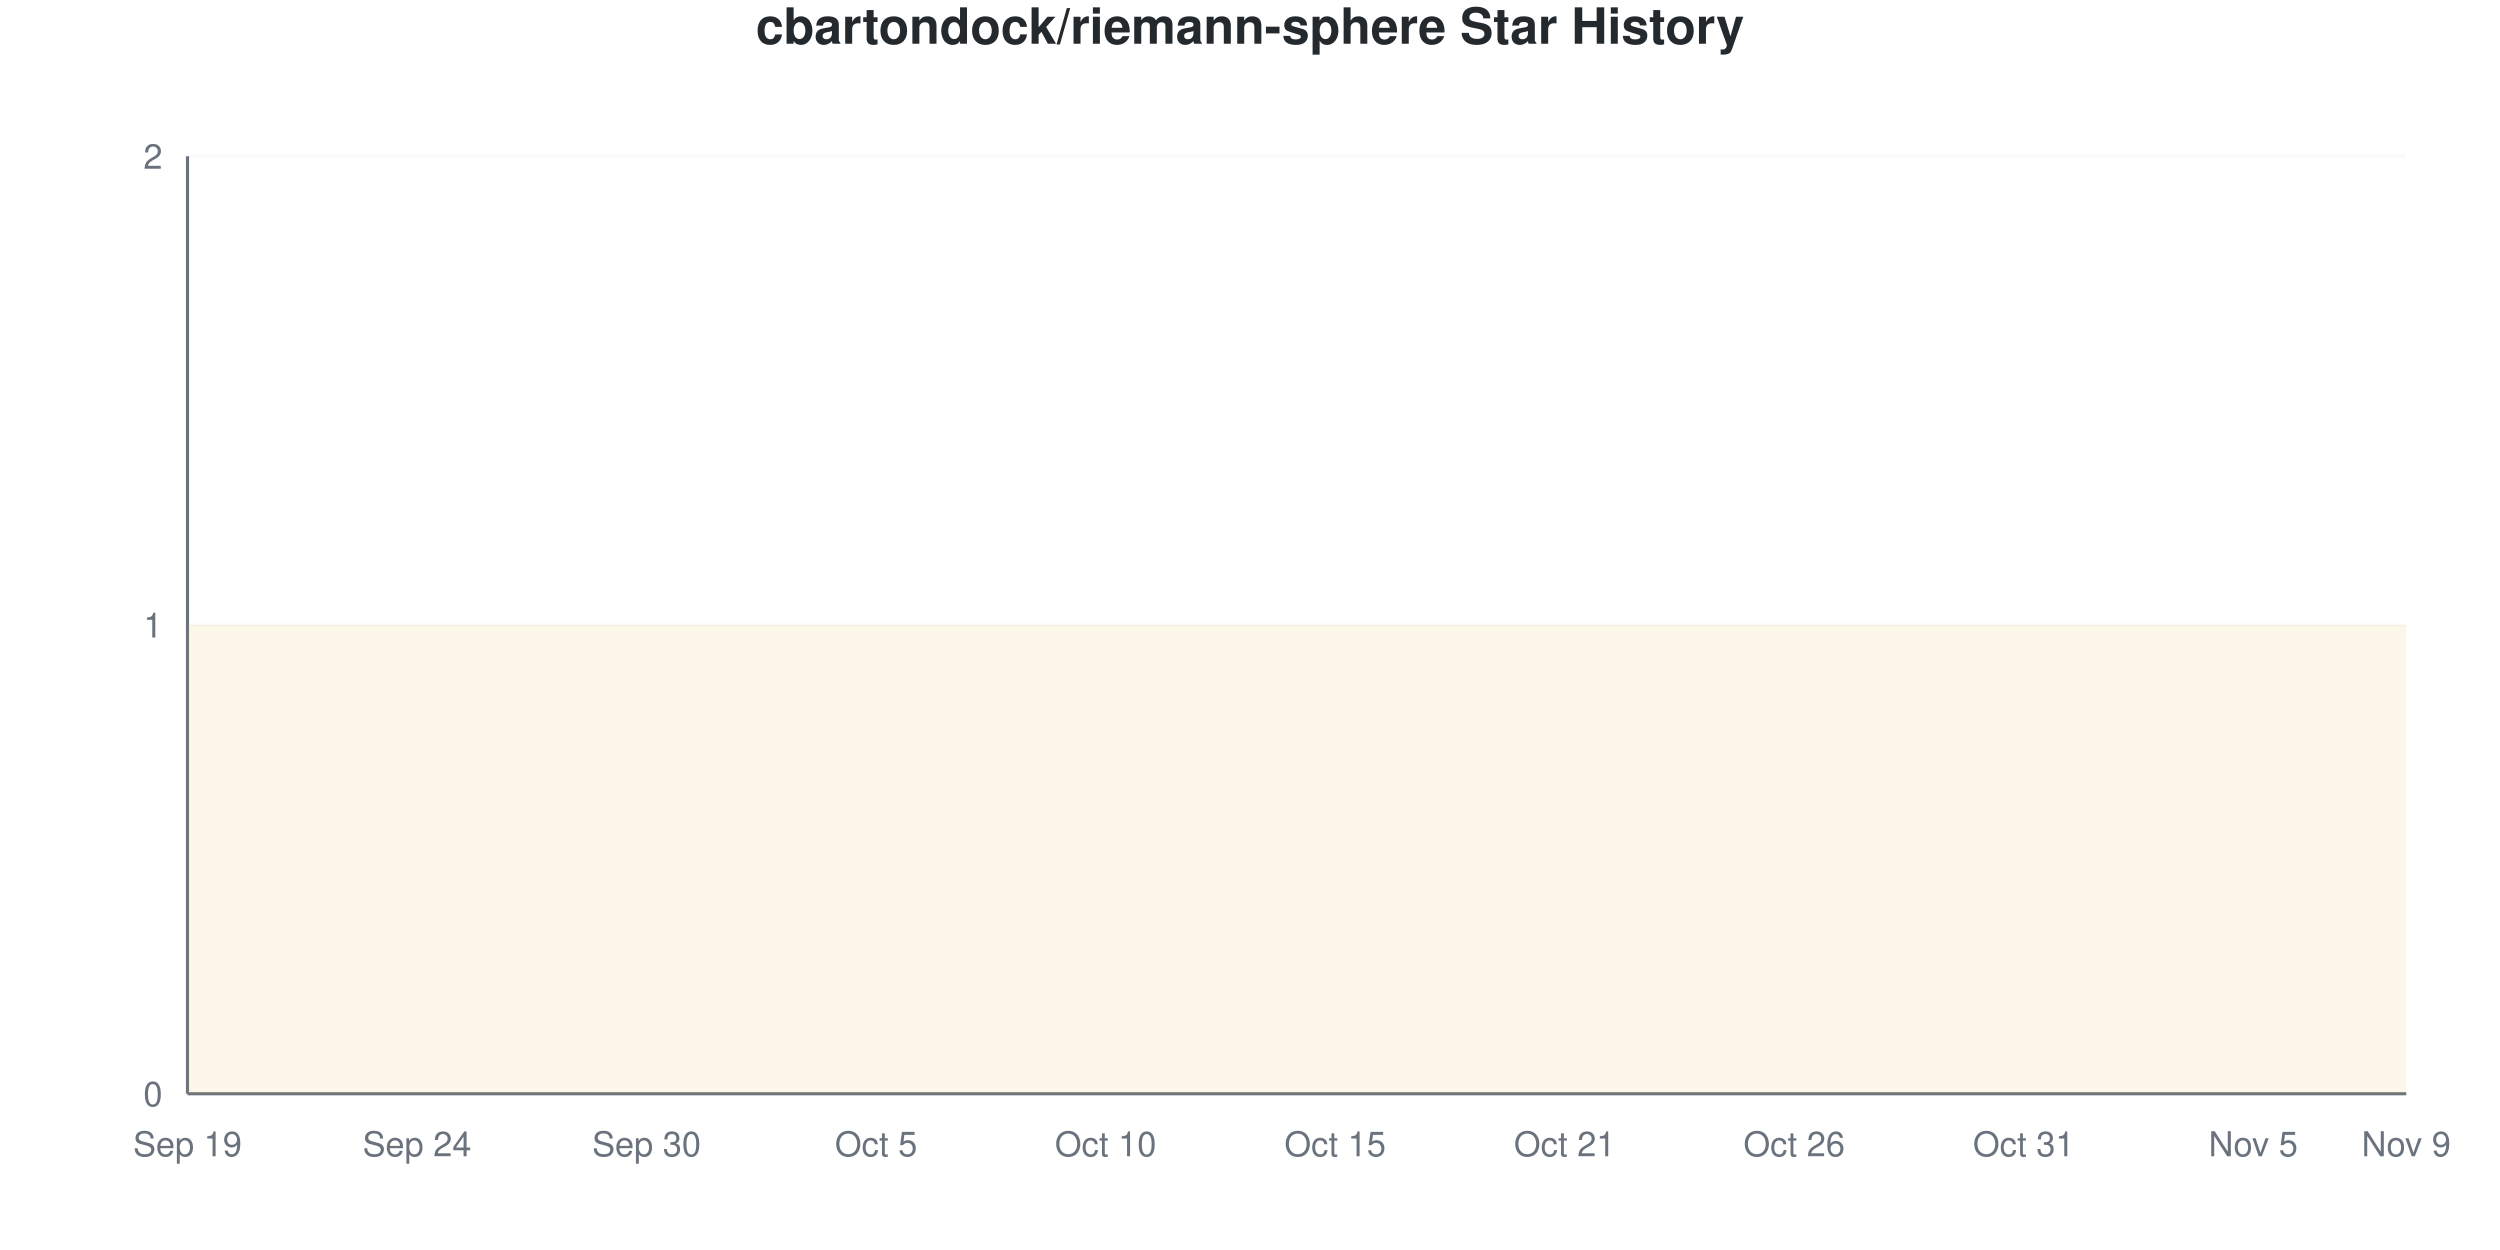
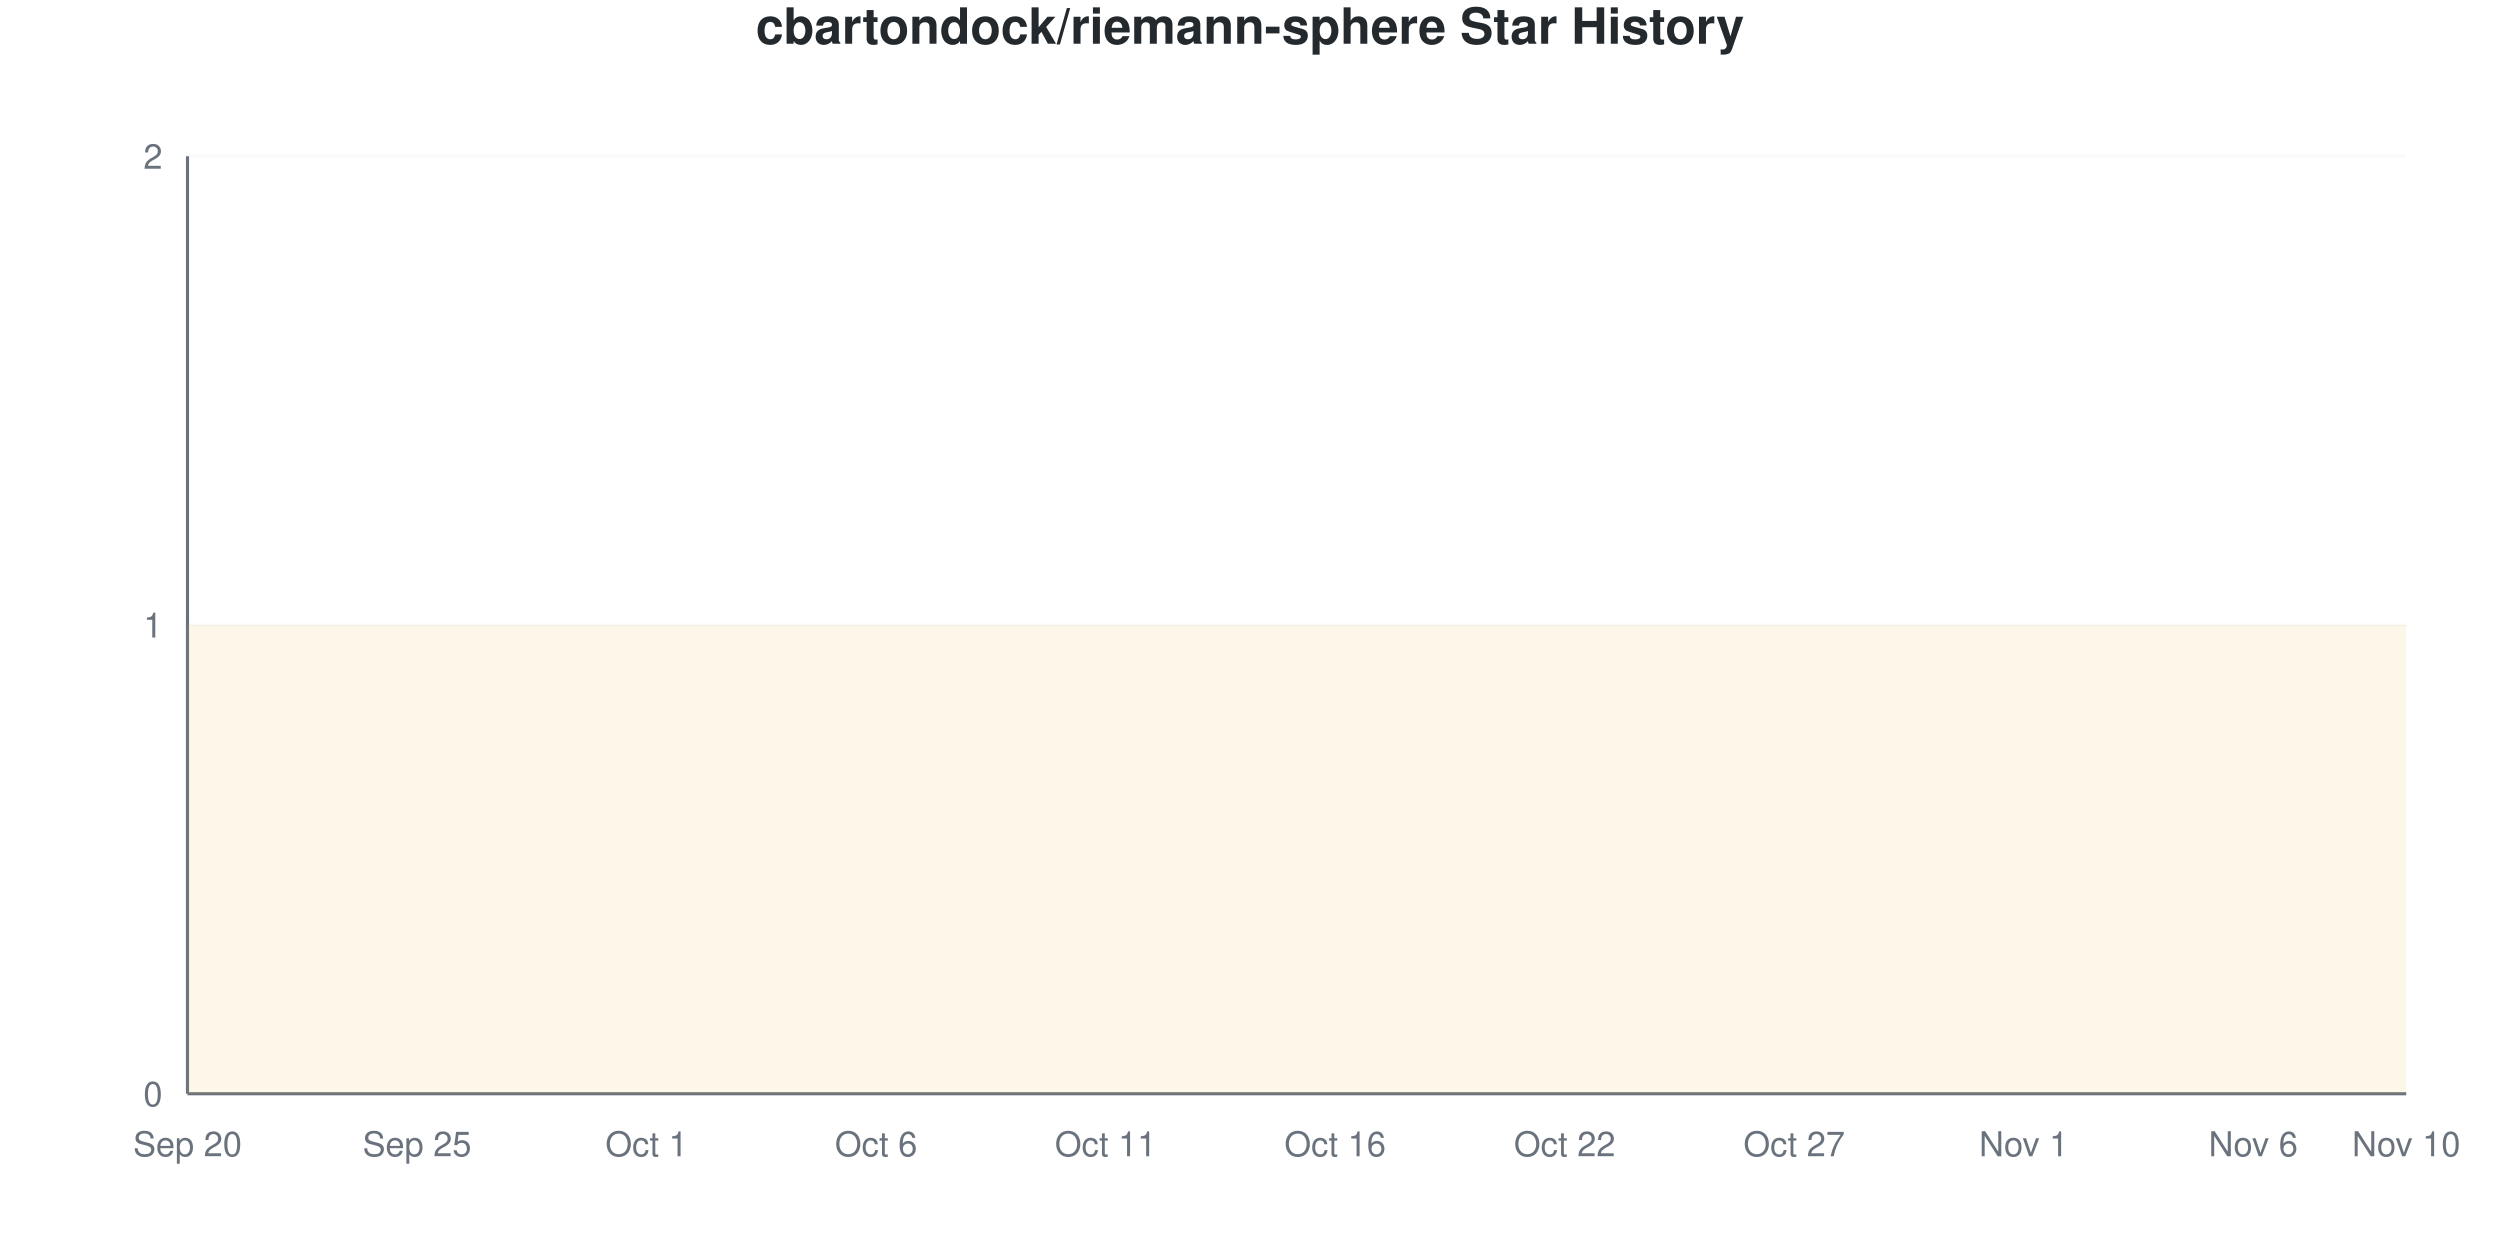
<svg xmlns="http://www.w3.org/2000/svg" viewBox="0 0 800 400" width="800" height="400">
  <style>
    @keyframes drawLine {
      to { stroke-dashoffset: 0; }
    }
    @keyframes fadeInPoint {
      from { opacity: 0; }
      to { opacity: 1; }
    }
    .data-line-0 {
      stroke-dasharray: 1290;
      stroke-dashoffset: 1290;
      animation: drawLine 2s ease-out forwards;
    }
    .data-point {
      opacity: 0;
      animation: fadeInPoint 0.5s ease-out forwards;
    }
    .chart-bg { fill: #fff; }
    .chart-text { fill: #24292e; }
    .chart-muted { fill: #6a737d; }
    .chart-grid { stroke: #eee; }
    .chart-axis { stroke: #6a737d; }
    @media (prefers-color-scheme: dark) {
      .chart-bg { fill: #0d1117; }
      .chart-text { fill: #e6edf3; }
      .chart-muted { fill: #8b949e; }
      .chart-grid { stroke: #21262d; }
      .chart-axis { stroke: #8b949e; }
    }
  </style>
  <rect width="800" height="400" class="chart-bg" />
  <text x="400" y="14" text-anchor="middle" class="chart-text" font-size="16" font-weight="bold" font-family="-apple-system, BlinkMacSystemFont, 'Segoe UI', Helvetica, Arial, sans-serif">cbartondock/riemann-sphere Star History</text>
  <g class="grid">
    <line x1="60" y1="350" x2="770" y2="350" class="chart-grid" stroke-opacity="0.3" />
    <text x="52" y="354" text-anchor="end" class="chart-muted" font-size="11" font-family="-apple-system, BlinkMacSystemFont, 'Segoe UI', Helvetica, Arial, sans-serif">0</text>
    <line x1="60" y1="200" x2="770" y2="200" class="chart-grid" stroke-opacity="0.3" />
    <text x="52" y="204" text-anchor="end" class="chart-muted" font-size="11" font-family="-apple-system, BlinkMacSystemFont, 'Segoe UI', Helvetica, Arial, sans-serif">1</text>
    <line x1="60" y1="50" x2="770" y2="50" class="chart-grid" stroke-opacity="0.3" />
    <text x="52" y="54" text-anchor="end" class="chart-muted" font-size="11" font-family="-apple-system, BlinkMacSystemFont, 'Segoe UI', Helvetica, Arial, sans-serif">2</text>
  </g>
  <g class="milestones">
    
  </g>
  <g class="x-axis">
-     <text x="60" y="370" text-anchor="middle" class="chart-muted" font-size="11" font-family="-apple-system, BlinkMacSystemFont, 'Segoe UI', Helvetica, Arial, sans-serif">Sep 19</text>
-     <text x="133.448" y="370" text-anchor="middle" class="chart-muted" font-size="11" font-family="-apple-system, BlinkMacSystemFont, 'Segoe UI', Helvetica, Arial, sans-serif">Sep 24</text>
-     <text x="206.897" y="370" text-anchor="middle" class="chart-muted" font-size="11" font-family="-apple-system, BlinkMacSystemFont, 'Segoe UI', Helvetica, Arial, sans-serif">Sep 30</text>
-     <text x="280.345" y="370" text-anchor="middle" class="chart-muted" font-size="11" font-family="-apple-system, BlinkMacSystemFont, 'Segoe UI', Helvetica, Arial, sans-serif">Oct 5</text>
-     <text x="353.793" y="370" text-anchor="middle" class="chart-muted" font-size="11" font-family="-apple-system, BlinkMacSystemFont, 'Segoe UI', Helvetica, Arial, sans-serif">Oct 10</text>
-     <text x="427.241" y="370" text-anchor="middle" class="chart-muted" font-size="11" font-family="-apple-system, BlinkMacSystemFont, 'Segoe UI', Helvetica, Arial, sans-serif">Oct 15</text>
-     <text x="500.69" y="370" text-anchor="middle" class="chart-muted" font-size="11" font-family="-apple-system, BlinkMacSystemFont, 'Segoe UI', Helvetica, Arial, sans-serif">Oct 21</text>
-     <text x="574.138" y="370" text-anchor="middle" class="chart-muted" font-size="11" font-family="-apple-system, BlinkMacSystemFont, 'Segoe UI', Helvetica, Arial, sans-serif">Oct 26</text>
-     <text x="647.586" y="370" text-anchor="middle" class="chart-muted" font-size="11" font-family="-apple-system, BlinkMacSystemFont, 'Segoe UI', Helvetica, Arial, sans-serif">Oct 31</text>
-     <text x="721.034" y="370" text-anchor="middle" class="chart-muted" font-size="11" font-family="-apple-system, BlinkMacSystemFont, 'Segoe UI', Helvetica, Arial, sans-serif">Nov 5</text>
-     <text x="770" y="370" text-anchor="middle" class="chart-muted" font-size="11" font-family="-apple-system, BlinkMacSystemFont, 'Segoe UI', Helvetica, Arial, sans-serif">Nov 9</text>
+     <text x="60" y="370" text-anchor="middle" class="chart-muted" font-size="11" font-family="-apple-system, BlinkMacSystemFont, 'Segoe UI', Helvetica, Arial, sans-serif">Sep 20</text>
+     <text x="133.448" y="370" text-anchor="middle" class="chart-muted" font-size="11" font-family="-apple-system, BlinkMacSystemFont, 'Segoe UI', Helvetica, Arial, sans-serif">Sep 25</text>
+     <text x="206.897" y="370" text-anchor="middle" class="chart-muted" font-size="11" font-family="-apple-system, BlinkMacSystemFont, 'Segoe UI', Helvetica, Arial, sans-serif">Oct 1</text>
+     <text x="280.345" y="370" text-anchor="middle" class="chart-muted" font-size="11" font-family="-apple-system, BlinkMacSystemFont, 'Segoe UI', Helvetica, Arial, sans-serif">Oct 6</text>
+     <text x="353.793" y="370" text-anchor="middle" class="chart-muted" font-size="11" font-family="-apple-system, BlinkMacSystemFont, 'Segoe UI', Helvetica, Arial, sans-serif">Oct 11</text>
+     <text x="427.241" y="370" text-anchor="middle" class="chart-muted" font-size="11" font-family="-apple-system, BlinkMacSystemFont, 'Segoe UI', Helvetica, Arial, sans-serif">Oct 16</text>
+     <text x="500.69" y="370" text-anchor="middle" class="chart-muted" font-size="11" font-family="-apple-system, BlinkMacSystemFont, 'Segoe UI', Helvetica, Arial, sans-serif">Oct 22</text>
+     <text x="574.138" y="370" text-anchor="middle" class="chart-muted" font-size="11" font-family="-apple-system, BlinkMacSystemFont, 'Segoe UI', Helvetica, Arial, sans-serif">Oct 27</text>
+     <text x="647.586" y="370" text-anchor="middle" class="chart-muted" font-size="11" font-family="-apple-system, BlinkMacSystemFont, 'Segoe UI', Helvetica, Arial, sans-serif">Nov 1</text>
+     <text x="721.034" y="370" text-anchor="middle" class="chart-muted" font-size="11" font-family="-apple-system, BlinkMacSystemFont, 'Segoe UI', Helvetica, Arial, sans-serif">Nov 6</text>
+     <text x="770" y="370" text-anchor="middle" class="chart-muted" font-size="11" font-family="-apple-system, BlinkMacSystemFont, 'Segoe UI', Helvetica, Arial, sans-serif">Nov 10</text>
  </g>
  <line x1="60" y1="50" x2="60" y2="350" class="chart-axis" stroke-width="1" />
  <line x1="60" y1="350" x2="770" y2="350" class="chart-axis" stroke-width="1" />
  <path d="M60,350 L60,200 C68.161,200 76.322,200 84.483,200 C92.644,200 100.805,200 108.966,200 C117.126,200 125.287,200 133.448,200 C141.609,200 149.77,200 157.931,200 C166.092,200 174.253,200 182.414,200 C190.575,200 198.736,200 206.897,200 C215.057,200 223.218,200 231.379,200 C239.54,200 247.701,200 255.862,200 C264.023,200 272.184,200 280.345,200 C288.506,200 296.667,200 304.828,200 C312.989,200 321.149,200 329.31,200 C337.471,200 345.632,200 353.793,200 C361.954,200 370.115,200 378.276,200 C386.437,200 394.598,200 402.759,200 C410.92,200 419.08,200 427.241,200 C435.402,200 443.563,200 451.724,200 C459.885,200 468.046,200 476.207,200 C484.368,200 492.529,200 500.69,200 C508.851,200 517.011,200 525.172,200 C533.333,200 541.494,200 549.655,200 C557.816,200 565.977,200 574.138,200 C582.299,200 590.46,200 598.621,200 C606.782,200 614.943,200 623.103,200 C631.264,200 639.425,200 647.586,200 C655.747,200 663.908,200 672.069,200 C680.23,200 688.391,200 696.552,200 C704.713,200 712.874,200 721.034,200 C729.195,200 737.356,200 745.517,200 C753.678,200 761.839,200 770,200 L770,350 L60,350 Z" fill="#dfb317" fill-opacity="0.1" />
  <path d="M60,350 L60,200 C68.161,200 76.322,200 84.483,200 C92.644,200 100.805,200 108.966,200 C117.126,200 125.287,200 133.448,200 C141.609,200 149.77,200 157.931,200 C166.092,200 174.253,200 182.414,200 C190.575,200 198.736,200 206.897,200 C215.057,200 223.218,200 231.379,200 C239.54,200 247.701,200 255.862,200 C264.023,200 272.184,200 280.345,200 C288.506,200 296.667,200 304.828,200 C312.989,200 321.149,200 329.31,200 C337.471,200 345.632,200 353.793,200 C361.954,200 370.115,200 378.276,200 C386.437,200 394.598,200 402.759,200 C410.92,200 419.08,200 427.241,200 C435.402,200 443.563,200 451.724,200 C459.885,200 468.046,200 476.207,200 C484.368,200 492.529,200 500.69,200 C508.851,200 517.011,200 525.172,200 C533.333,200 541.494,200 549.655,200 C557.816,200 565.977,200 574.138,200 C582.299,200 590.46,200 598.621,200 C606.782,200 614.943,200 623.103,200 C631.264,200 639.425,200 647.586,200 C655.747,200 663.908,200 672.069,200 C680.23,200 688.391,200 696.552,200 C704.713,200 712.874,200 721.034,200 C729.195,200 737.356,200 745.517,200 C753.678,200 761.839,200 770,200" fill="none" stroke="#dfb317" stroke-width="2.5" class="data-line-0" />
  <g class="points">
    <circle cx="60" cy="200" r="4" fill="#dfb317" class="data-point" style="animation-delay: 1.50s" />
    <circle cx="84.483" cy="200" r="4" fill="#dfb317" class="data-point" style="animation-delay: 1.55s" />
    <circle cx="108.966" cy="200" r="4" fill="#dfb317" class="data-point" style="animation-delay: 1.60s" />
    <circle cx="133.448" cy="200" r="4" fill="#dfb317" class="data-point" style="animation-delay: 1.65s" />
    <circle cx="157.931" cy="200" r="4" fill="#dfb317" class="data-point" style="animation-delay: 1.70s" />
    <circle cx="182.414" cy="200" r="4" fill="#dfb317" class="data-point" style="animation-delay: 1.75s" />
    <circle cx="206.897" cy="200" r="4" fill="#dfb317" class="data-point" style="animation-delay: 1.80s" />
    <circle cx="231.379" cy="200" r="4" fill="#dfb317" class="data-point" style="animation-delay: 1.85s" />
    <circle cx="255.862" cy="200" r="4" fill="#dfb317" class="data-point" style="animation-delay: 1.90s" />
    <circle cx="280.345" cy="200" r="4" fill="#dfb317" class="data-point" style="animation-delay: 1.95s" />
    <circle cx="304.828" cy="200" r="4" fill="#dfb317" class="data-point" style="animation-delay: 2.00s" />
    <circle cx="329.31" cy="200" r="4" fill="#dfb317" class="data-point" style="animation-delay: 2.05s" />
    <circle cx="353.793" cy="200" r="4" fill="#dfb317" class="data-point" style="animation-delay: 2.10s" />
    <circle cx="378.276" cy="200" r="4" fill="#dfb317" class="data-point" style="animation-delay: 2.15s" />
    <circle cx="402.759" cy="200" r="4" fill="#dfb317" class="data-point" style="animation-delay: 2.20s" />
    <circle cx="427.241" cy="200" r="4" fill="#dfb317" class="data-point" style="animation-delay: 2.25s" />
    <circle cx="451.724" cy="200" r="4" fill="#dfb317" class="data-point" style="animation-delay: 2.30s" />
    <circle cx="476.207" cy="200" r="4" fill="#dfb317" class="data-point" style="animation-delay: 2.35s" />
    <circle cx="500.69" cy="200" r="4" fill="#dfb317" class="data-point" style="animation-delay: 2.40s" />
    <circle cx="525.172" cy="200" r="4" fill="#dfb317" class="data-point" style="animation-delay: 2.45s" />
    <circle cx="549.655" cy="200" r="4" fill="#dfb317" class="data-point" style="animation-delay: 2.50s" />
    <circle cx="574.138" cy="200" r="4" fill="#dfb317" class="data-point" style="animation-delay: 2.55s" />
    <circle cx="598.621" cy="200" r="4" fill="#dfb317" class="data-point" style="animation-delay: 2.60s" />
    <circle cx="623.103" cy="200" r="4" fill="#dfb317" class="data-point" style="animation-delay: 2.65s" />
    <circle cx="647.586" cy="200" r="4" fill="#dfb317" class="data-point" style="animation-delay: 2.70s" />
    <circle cx="672.069" cy="200" r="4" fill="#dfb317" class="data-point" style="animation-delay: 2.75s" />
    <circle cx="696.552" cy="200" r="4" fill="#dfb317" class="data-point" style="animation-delay: 2.80s" />
    <circle cx="721.034" cy="200" r="4" fill="#dfb317" class="data-point" style="animation-delay: 2.85s" />
    <circle cx="745.517" cy="200" r="4" fill="#dfb317" class="data-point" style="animation-delay: 2.90s" />
    <circle cx="770" cy="200" r="4" fill="#dfb317" class="data-point" style="animation-delay: 2.95s" />
  </g>
</svg>
